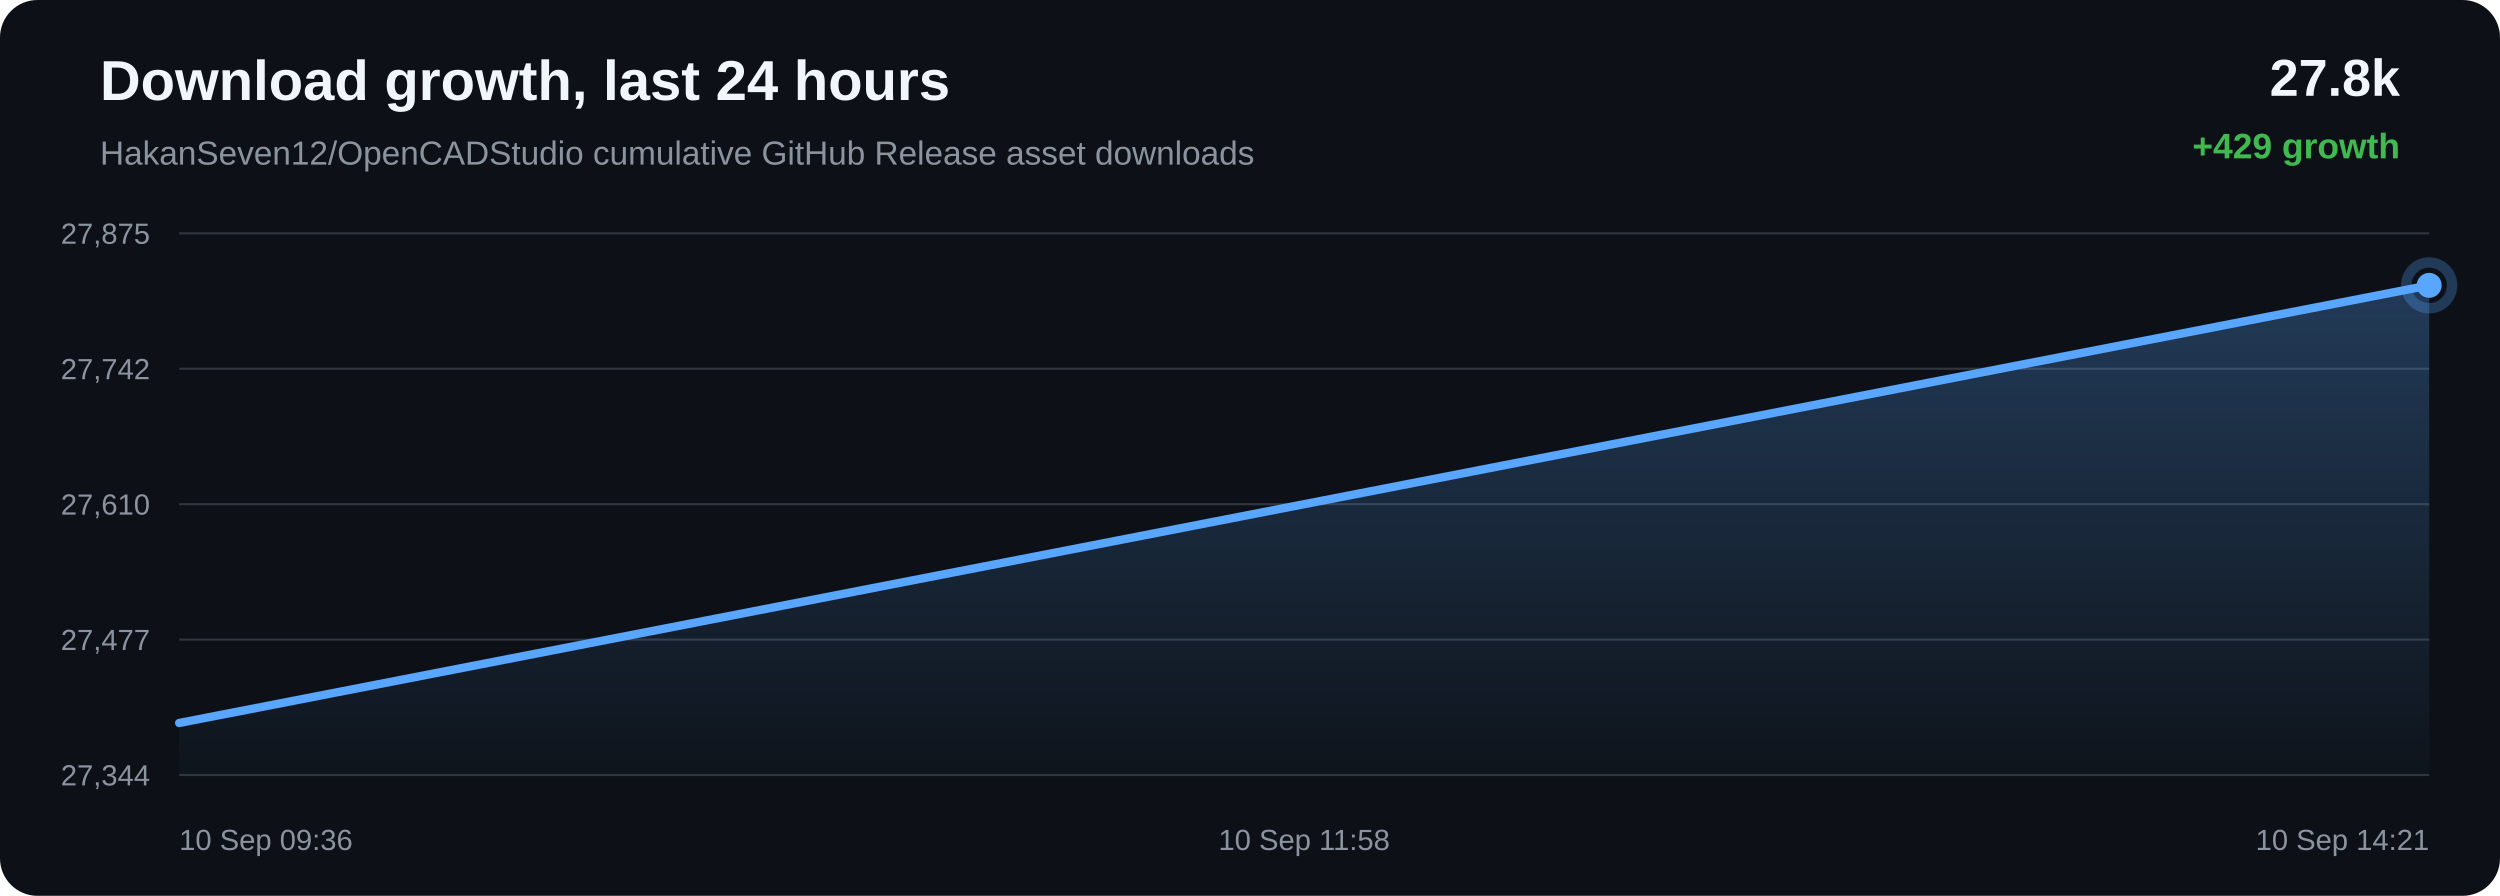
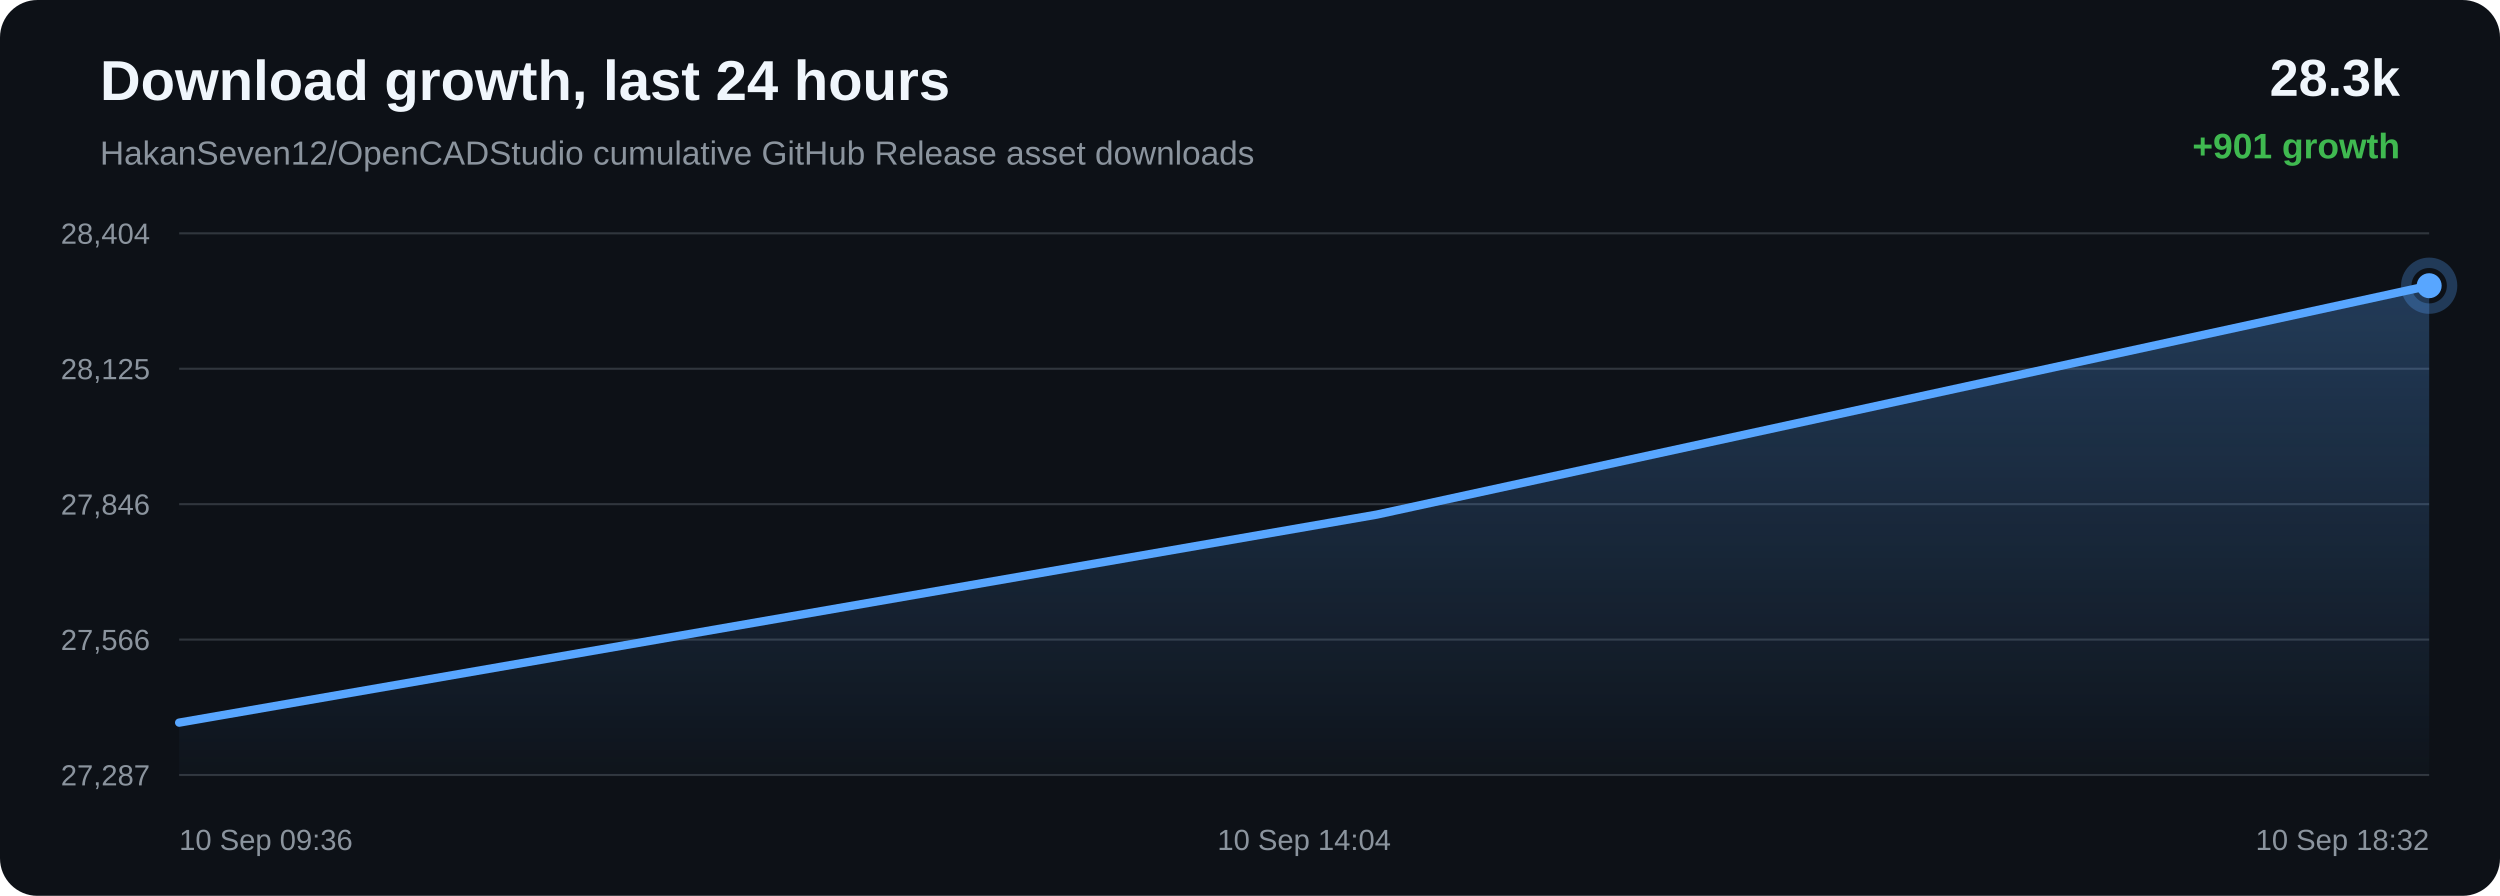
<svg xmlns="http://www.w3.org/2000/svg" width="1200" height="430" viewBox="0 0 1200 430">
  <defs>
    <linearGradient id="area" x1="0" x2="0" y1="0" y2="1">
      <stop offset="0%" stop-color="#58a6ff" stop-opacity="0.28" />
      <stop offset="100%" stop-color="#58a6ff" stop-opacity="0.02" />
    </linearGradient>
  </defs>
  <rect width="100%" height="100%" rx="18" fill="#0d1117" />
  <text x="48" y="48" fill="#f0f6fc" font-family="Arial, sans-serif" font-size="27" font-weight="700">Download growth, last 24 hours</text>
  <text x="48" y="79" fill="#8b949e" font-family="Arial, sans-serif" font-size="16">HakanSeven12/OpenCADStudio cumulative GitHub Release asset downloads</text>
-   <text x="1152" y="46" text-anchor="end" fill="#f0f6fc" font-family="Arial, sans-serif" font-size="25" font-weight="700">27.8k</text>
-   <text x="1152" y="76" text-anchor="end" fill="#3fb950" font-family="Arial, sans-serif" font-size="17" font-weight="700">+429 growth</text>
+   <text x="1152" y="46" text-anchor="end" fill="#f0f6fc" font-family="Arial, sans-serif" font-size="25" font-weight="700">28.3k</text>
+   <text x="1152" y="76" text-anchor="end" fill="#3fb950" font-family="Arial, sans-serif" font-size="17" font-weight="700">+901 growth</text>
  <line x1="86" y1="112.00" x2="1166" y2="112.00" stroke="#30363d" stroke-width="1" />
  <line x1="86" y1="177.00" x2="1166" y2="177.00" stroke="#30363d" stroke-width="1" />
  <line x1="86" y1="242.00" x2="1166" y2="242.00" stroke="#30363d" stroke-width="1" />
  <line x1="86" y1="307.00" x2="1166" y2="307.00" stroke="#30363d" stroke-width="1" />
  <line x1="86" y1="372.00" x2="1166" y2="372.00" stroke="#30363d" stroke-width="1" />
-   <text x="72" y="117.00" text-anchor="end" fill="#8b949e" font-family="Arial, sans-serif" font-size="14">27,875</text>
-   <text x="72" y="182.00" text-anchor="end" fill="#8b949e" font-family="Arial, sans-serif" font-size="14">27,742</text>
-   <text x="72" y="247.00" text-anchor="end" fill="#8b949e" font-family="Arial, sans-serif" font-size="14">27,610</text>
-   <text x="72" y="312.00" text-anchor="end" fill="#8b949e" font-family="Arial, sans-serif" font-size="14">27,477</text>
-   <text x="72" y="377.00" text-anchor="end" fill="#8b949e" font-family="Arial, sans-serif" font-size="14">27,344</text>
-   <path d="M 86.00 347.03 L 1166.00 136.97 L 1166.00 372.00 L 86.00 372.00 Z" fill="url(#area)" />
-   <path d="M 86.00 347.03 L 1166.00 136.97" fill="none" stroke="#58a6ff" stroke-width="4" stroke-linecap="round" stroke-linejoin="round" />
-   <circle cx="1166.00" cy="136.97" r="6" fill="#58a6ff" />
-   <circle cx="1166.00" cy="136.97" r="11" fill="none" stroke="#58a6ff" stroke-opacity="0.28" stroke-width="5" />
+   <text x="72" y="117.00" text-anchor="end" fill="#8b949e" font-family="Arial, sans-serif" font-size="14">28,404</text>
+   <text x="72" y="182.00" text-anchor="end" fill="#8b949e" font-family="Arial, sans-serif" font-size="14">28,125</text>
+   <text x="72" y="247.00" text-anchor="end" fill="#8b949e" font-family="Arial, sans-serif" font-size="14">27,846</text>
+   <text x="72" y="312.00" text-anchor="end" fill="#8b949e" font-family="Arial, sans-serif" font-size="14">27,566</text>
+   <text x="72" y="377.00" text-anchor="end" fill="#8b949e" font-family="Arial, sans-serif" font-size="14">27,287</text>
+   <path d="M 86.00 346.86 L 660.89 247.00 L 1166.00 137.14 L 1166.00 372.00 L 86.00 372.00 Z" fill="url(#area)" />
+   <path d="M 86.00 346.86 L 660.89 247.00 L 1166.00 137.14" fill="none" stroke="#58a6ff" stroke-width="4" stroke-linecap="round" stroke-linejoin="round" />
+   <circle cx="1166.00" cy="137.14" r="6" fill="#58a6ff" />
+   <circle cx="1166.00" cy="137.14" r="11" fill="none" stroke="#58a6ff" stroke-opacity="0.28" stroke-width="5" />
  <text x="86.00" y="408" text-anchor="start" fill="#8b949e" font-family="Arial, sans-serif" font-size="14">10 Sep 09:36</text>
-   <text x="626.00" y="408" text-anchor="middle" fill="#8b949e" font-family="Arial, sans-serif" font-size="14">10 Sep 11:58</text>
-   <text x="1166.00" y="408" text-anchor="end" fill="#8b949e" font-family="Arial, sans-serif" font-size="14">10 Sep 14:21</text>
+   <text x="626.00" y="408" text-anchor="middle" fill="#8b949e" font-family="Arial, sans-serif" font-size="14">10 Sep 14:04</text>
+   <text x="1166.00" y="408" text-anchor="end" fill="#8b949e" font-family="Arial, sans-serif" font-size="14">10 Sep 18:32</text>
</svg>
